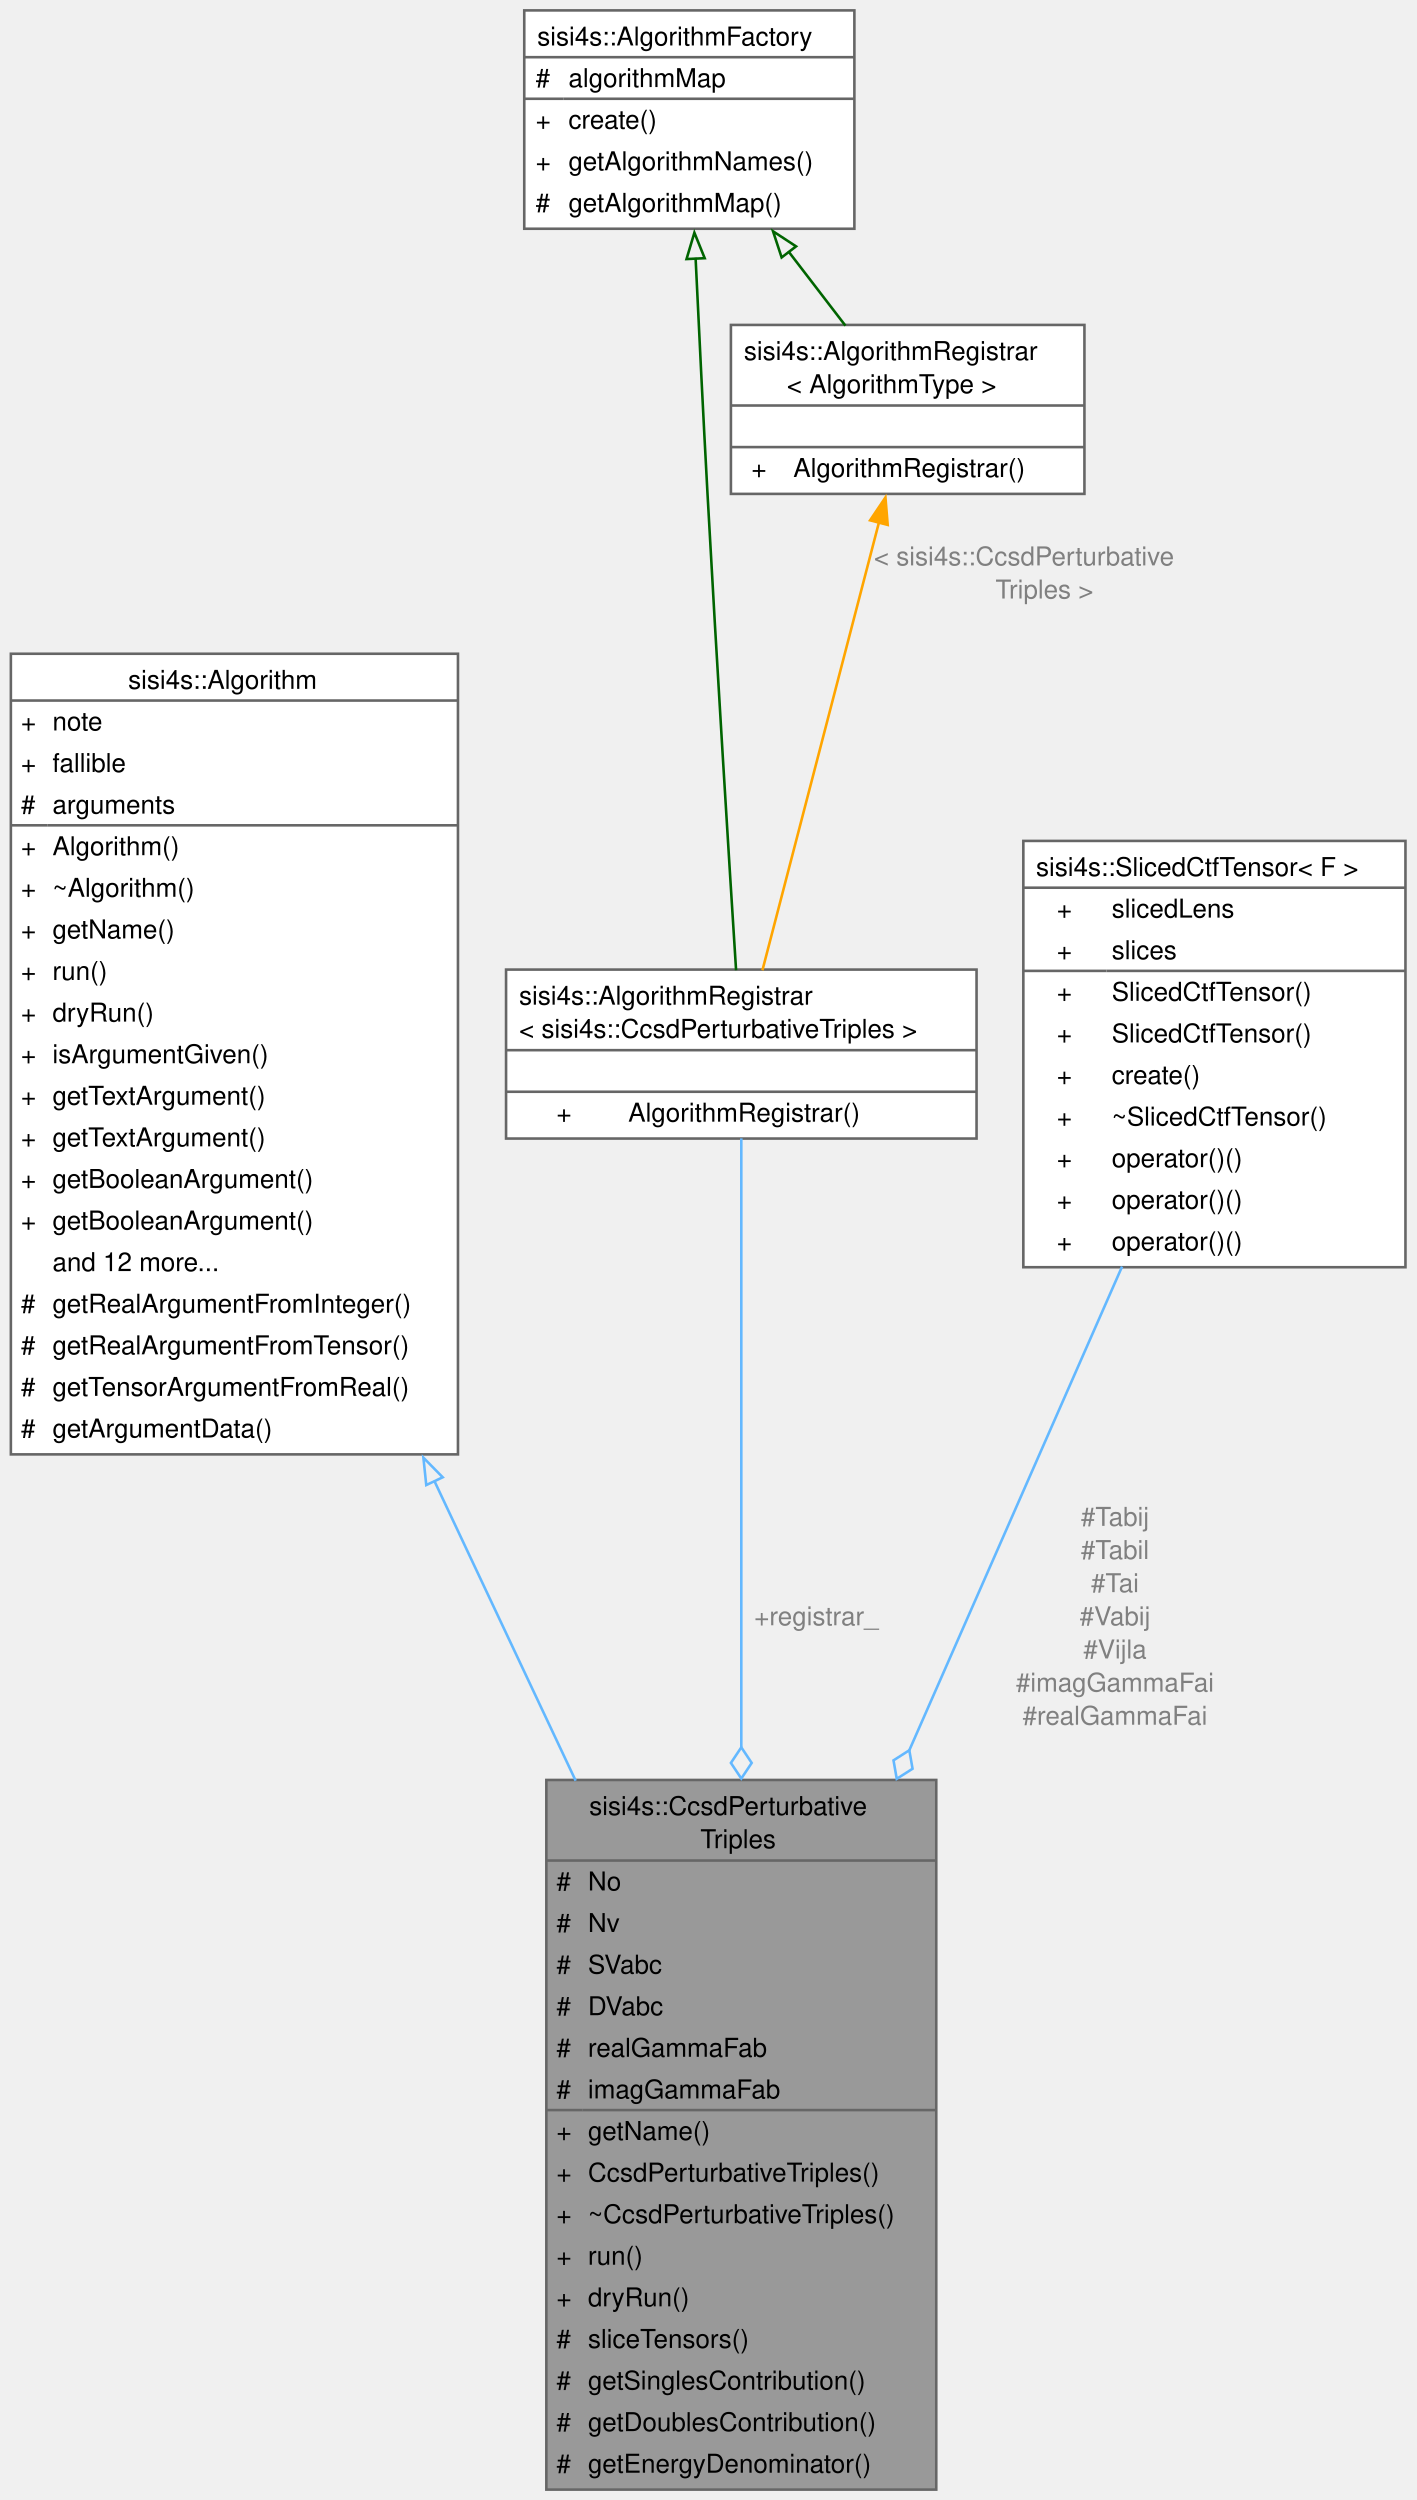
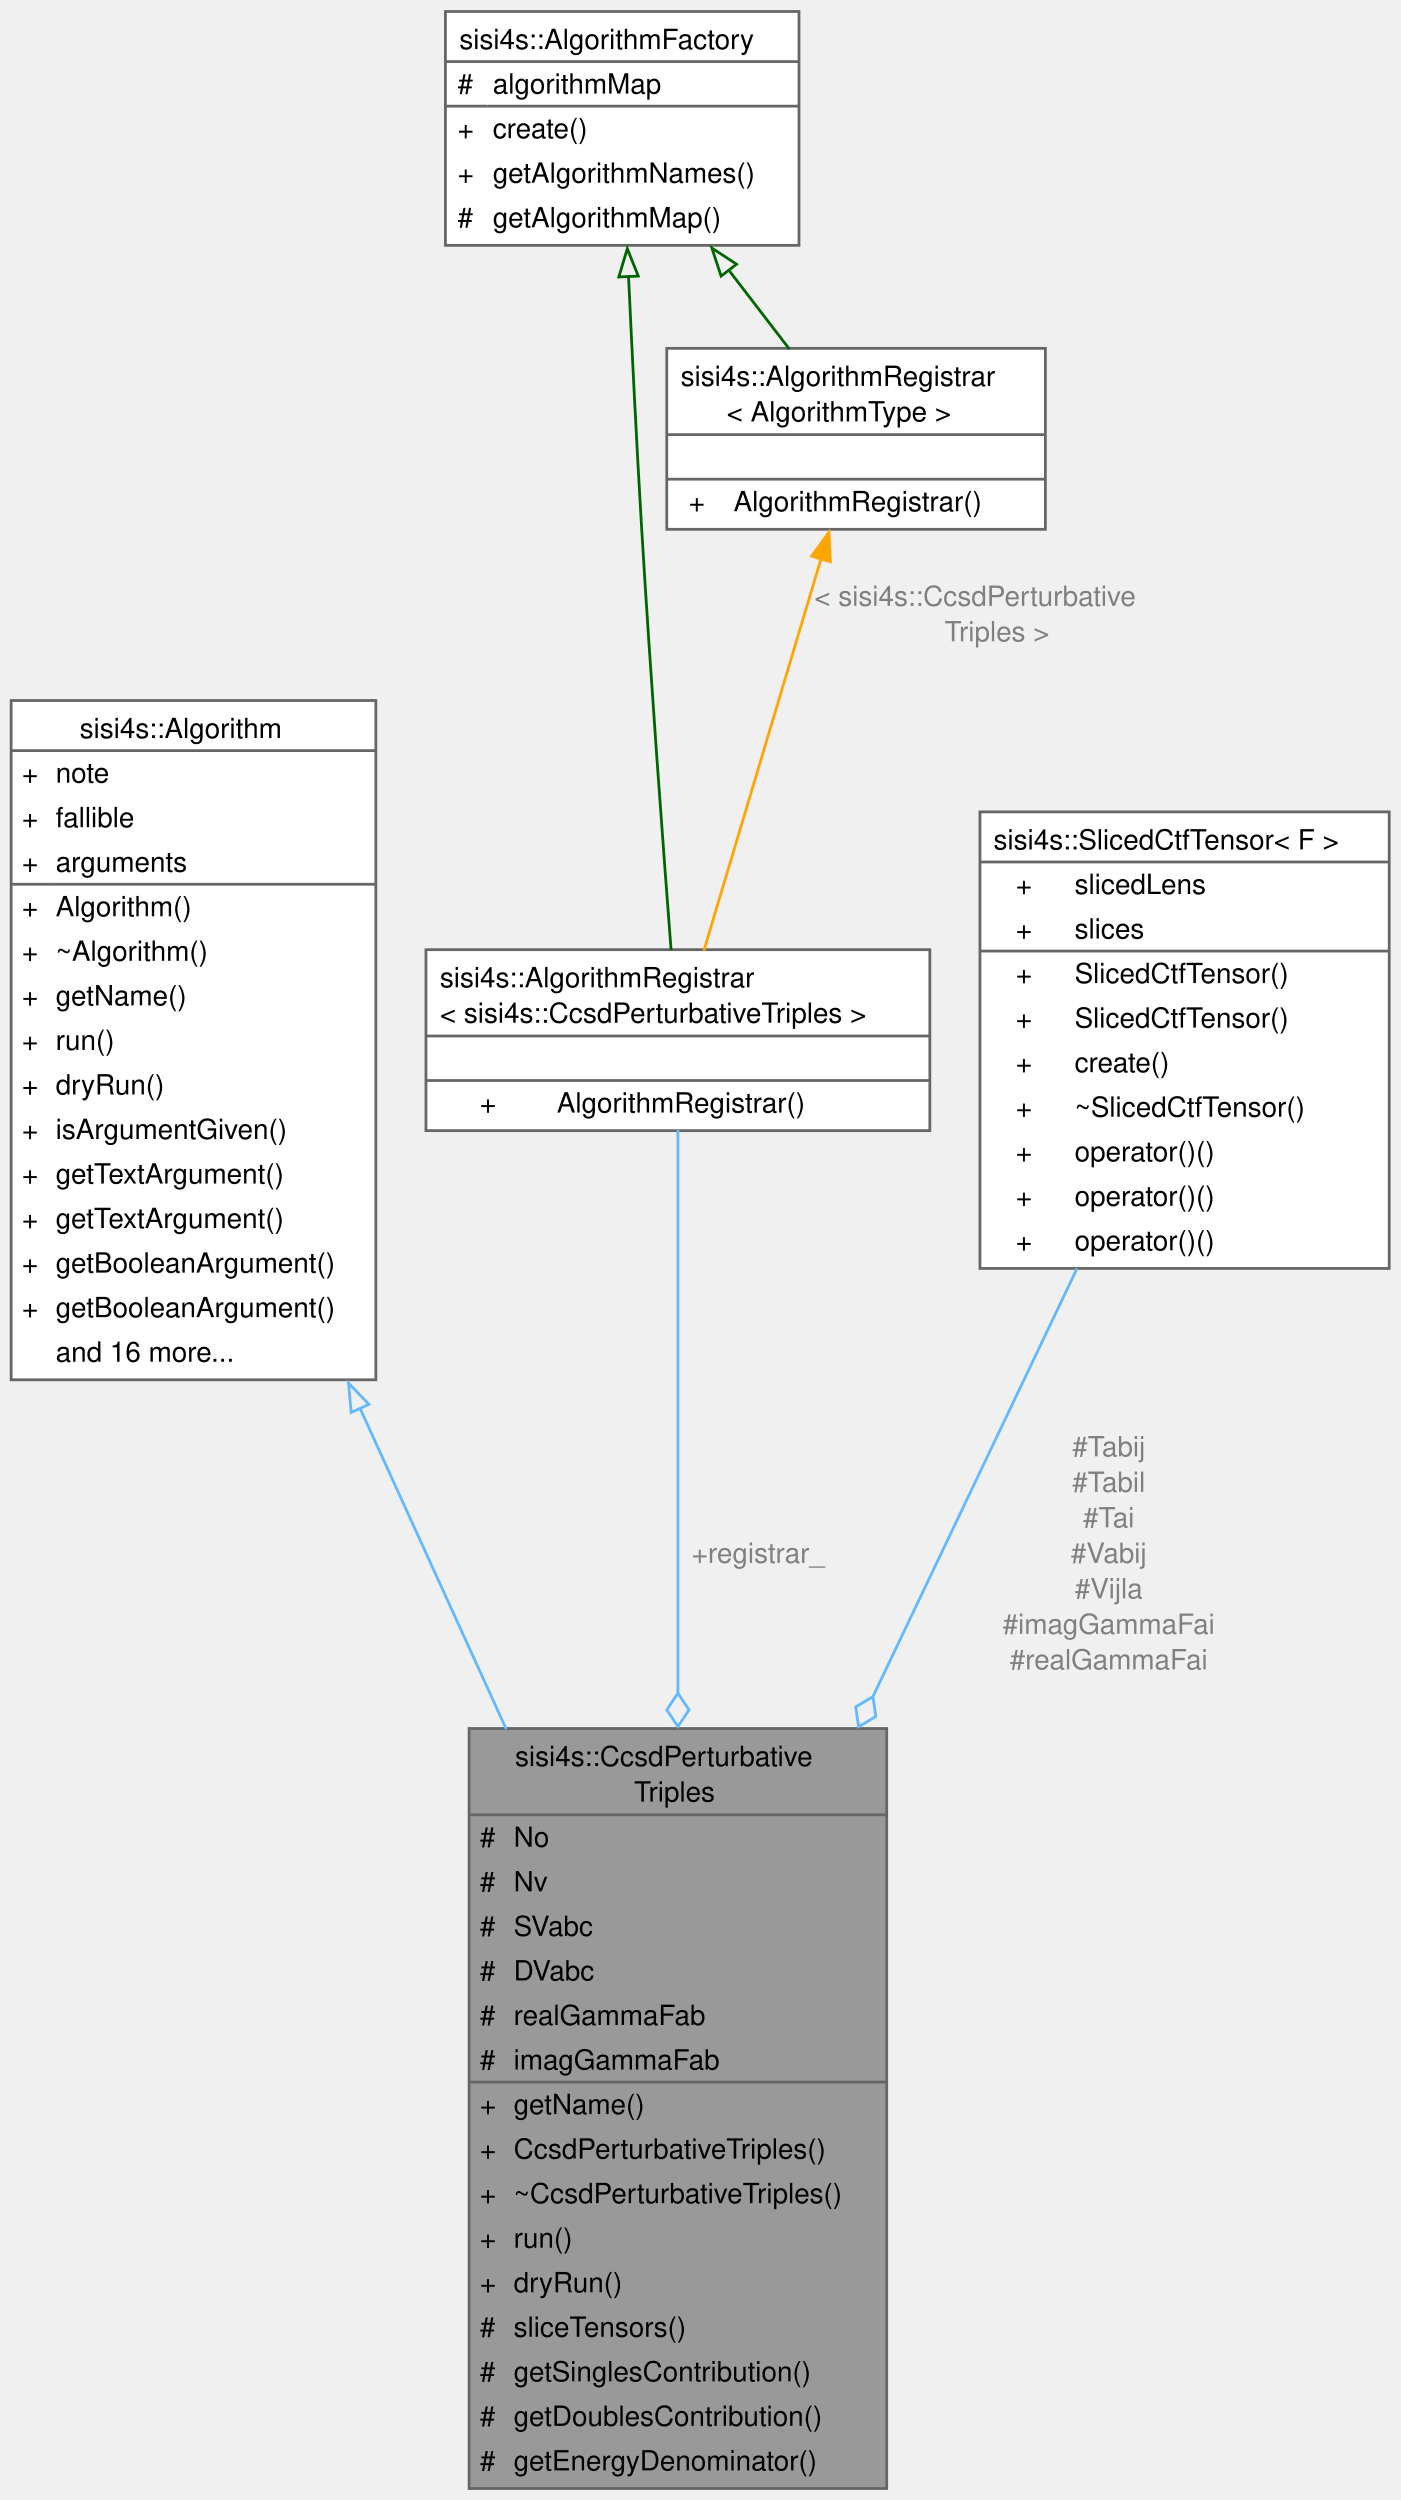
- <svg xmlns="http://www.w3.org/2000/svg" xmlns:xlink="http://www.w3.org/1999/xlink" width="545pt" height="962pt" viewBox="0.00 0.00 544.50 961.75">
-   <g id="graph0" class="graph" transform="scale(1 1) rotate(0) translate(4 957.75)">
+ <svg xmlns="http://www.w3.org/2000/svg" xmlns:xlink="http://www.w3.org/1999/xlink" width="503pt" height="898pt" viewBox="0.00 0.00 503.00 897.75">
+   <g id="graph0" class="graph" transform="scale(1 1) rotate(0) translate(4 893.75)">
    <g id="Node000001" class="node">
      <g id="a_Node000001">
        <a xlink:title="Caclulates perturbative triples correction.">
-           <polygon fill="#999999" stroke="none" points="356,-273 206,-273 206,0 356,0 356,-273" />
-           <text text-anchor="start" x="222.5" y="-259.5" font-family="Helvetica,sans-Serif" font-size="10.00">sisi4s::CcsdPerturbative</text>
-           <text text-anchor="start" x="265.25" y="-246.75" font-family="Helvetica,sans-Serif" font-size="10.00">Triples</text>
-           <text text-anchor="start" x="209.88" y="-230.5" font-family="Helvetica,sans-Serif" font-size="10.00">#</text>
-           <text text-anchor="start" x="222" y="-230.5" font-family="Helvetica,sans-Serif" font-size="10.00">No</text>
-           <text text-anchor="start" x="209.88" y="-214.5" font-family="Helvetica,sans-Serif" font-size="10.00">#</text>
-           <text text-anchor="start" x="222" y="-214.5" font-family="Helvetica,sans-Serif" font-size="10.00">Nv</text>
-           <text text-anchor="start" x="209.88" y="-198.5" font-family="Helvetica,sans-Serif" font-size="10.00">#</text>
-           <text text-anchor="start" x="222" y="-198.5" font-family="Helvetica,sans-Serif" font-size="10.00">SVabc</text>
-           <text text-anchor="start" x="209.88" y="-182.5" font-family="Helvetica,sans-Serif" font-size="10.00">#</text>
-           <text text-anchor="start" x="222" y="-182.5" font-family="Helvetica,sans-Serif" font-size="10.00">DVabc</text>
-           <text text-anchor="start" x="209.88" y="-166.5" font-family="Helvetica,sans-Serif" font-size="10.00">#</text>
-           <text text-anchor="start" x="222" y="-166.5" font-family="Helvetica,sans-Serif" font-size="10.00">realGammaFab</text>
-           <text text-anchor="start" x="209.88" y="-150.5" font-family="Helvetica,sans-Serif" font-size="10.00">#</text>
-           <text text-anchor="start" x="222" y="-150.5" font-family="Helvetica,sans-Serif" font-size="10.00">imagGammaFab</text>
-           <text text-anchor="start" x="209.88" y="-134.5" font-family="Helvetica,sans-Serif" font-size="10.00">+</text>
-           <text text-anchor="start" x="222" y="-134.5" font-family="Helvetica,sans-Serif" font-size="10.00">getName()</text>
-           <text text-anchor="start" x="209.88" y="-118.5" font-family="Helvetica,sans-Serif" font-size="10.00">+</text>
-           <text text-anchor="start" x="222" y="-118.5" font-family="Helvetica,sans-Serif" font-size="10.00">CcsdPerturbativeTriples()</text>
-           <text text-anchor="start" x="209.88" y="-102.5" font-family="Helvetica,sans-Serif" font-size="10.00">+</text>
-           <text text-anchor="start" x="222" y="-102.5" font-family="Helvetica,sans-Serif" font-size="10.00">~CcsdPerturbativeTriples()</text>
-           <text text-anchor="start" x="209.88" y="-86.5" font-family="Helvetica,sans-Serif" font-size="10.00">+</text>
-           <text text-anchor="start" x="222" y="-86.5" font-family="Helvetica,sans-Serif" font-size="10.00">run()</text>
-           <text text-anchor="start" x="209.88" y="-70.5" font-family="Helvetica,sans-Serif" font-size="10.00">+</text>
-           <text text-anchor="start" x="222" y="-70.5" font-family="Helvetica,sans-Serif" font-size="10.00">dryRun()</text>
-           <text text-anchor="start" x="209.88" y="-54.5" font-family="Helvetica,sans-Serif" font-size="10.00">#</text>
-           <text text-anchor="start" x="222" y="-54.5" font-family="Helvetica,sans-Serif" font-size="10.00">sliceTensors()</text>
-           <text text-anchor="start" x="209.88" y="-38.5" font-family="Helvetica,sans-Serif" font-size="10.00">#</text>
-           <text text-anchor="start" x="222" y="-38.5" font-family="Helvetica,sans-Serif" font-size="10.00">getSinglesContribution()</text>
-           <text text-anchor="start" x="209.88" y="-22.5" font-family="Helvetica,sans-Serif" font-size="10.00">#</text>
-           <text text-anchor="start" x="222" y="-22.5" font-family="Helvetica,sans-Serif" font-size="10.00">getDoublesContribution()</text>
-           <text text-anchor="start" x="209.88" y="-6.5" font-family="Helvetica,sans-Serif" font-size="10.00">#</text>
-           <text text-anchor="start" x="222" y="-6.5" font-family="Helvetica,sans-Serif" font-size="10.00">getEnergyDenominator()</text>
-           <polygon fill="#666666" stroke="#666666" points="206,-242 206,-242 356,-242 356,-242 206,-242" />
-           <polygon fill="#666666" stroke="#666666" points="206,-146 206,-146 220,-146 220,-146 206,-146" />
-           <polygon fill="#666666" stroke="#666666" points="220,-146 220,-146 356,-146 356,-146 220,-146" />
-           <polygon fill="none" stroke="#666666" points="206,0 206,-273 356,-273 356,0 206,0" />
+           <polygon fill="#999999" stroke="none" points="314.5,-273 164.5,-273 164.5,0 314.5,0 314.5,-273" />
+           <text text-anchor="start" x="181" y="-259.5" font-family="Helvetica,sans-Serif" font-size="10.00">sisi4s::CcsdPerturbative</text>
+           <text text-anchor="start" x="223.75" y="-246.75" font-family="Helvetica,sans-Serif" font-size="10.00">Triples</text>
+           <text text-anchor="start" x="168.38" y="-230.5" font-family="Helvetica,sans-Serif" font-size="10.00">#</text>
+           <text text-anchor="start" x="180.5" y="-230.5" font-family="Helvetica,sans-Serif" font-size="10.00">No</text>
+           <text text-anchor="start" x="168.38" y="-214.5" font-family="Helvetica,sans-Serif" font-size="10.00">#</text>
+           <text text-anchor="start" x="180.5" y="-214.5" font-family="Helvetica,sans-Serif" font-size="10.00">Nv</text>
+           <text text-anchor="start" x="168.38" y="-198.5" font-family="Helvetica,sans-Serif" font-size="10.00">#</text>
+           <text text-anchor="start" x="180.5" y="-198.5" font-family="Helvetica,sans-Serif" font-size="10.00">SVabc</text>
+           <text text-anchor="start" x="168.38" y="-182.5" font-family="Helvetica,sans-Serif" font-size="10.00">#</text>
+           <text text-anchor="start" x="180.5" y="-182.5" font-family="Helvetica,sans-Serif" font-size="10.00">DVabc</text>
+           <text text-anchor="start" x="168.38" y="-166.5" font-family="Helvetica,sans-Serif" font-size="10.00">#</text>
+           <text text-anchor="start" x="180.5" y="-166.5" font-family="Helvetica,sans-Serif" font-size="10.00">realGammaFab</text>
+           <text text-anchor="start" x="168.38" y="-150.5" font-family="Helvetica,sans-Serif" font-size="10.00">#</text>
+           <text text-anchor="start" x="180.5" y="-150.5" font-family="Helvetica,sans-Serif" font-size="10.00">imagGammaFab</text>
+           <text text-anchor="start" x="168.38" y="-134.5" font-family="Helvetica,sans-Serif" font-size="10.00">+</text>
+           <text text-anchor="start" x="180.5" y="-134.5" font-family="Helvetica,sans-Serif" font-size="10.00">getName()</text>
+           <text text-anchor="start" x="168.38" y="-118.5" font-family="Helvetica,sans-Serif" font-size="10.00">+</text>
+           <text text-anchor="start" x="180.5" y="-118.5" font-family="Helvetica,sans-Serif" font-size="10.00">CcsdPerturbativeTriples()</text>
+           <text text-anchor="start" x="168.38" y="-102.5" font-family="Helvetica,sans-Serif" font-size="10.00">+</text>
+           <text text-anchor="start" x="180.5" y="-102.5" font-family="Helvetica,sans-Serif" font-size="10.00">~CcsdPerturbativeTriples()</text>
+           <text text-anchor="start" x="168.38" y="-86.5" font-family="Helvetica,sans-Serif" font-size="10.00">+</text>
+           <text text-anchor="start" x="180.5" y="-86.5" font-family="Helvetica,sans-Serif" font-size="10.00">run()</text>
+           <text text-anchor="start" x="168.38" y="-70.5" font-family="Helvetica,sans-Serif" font-size="10.00">+</text>
+           <text text-anchor="start" x="180.5" y="-70.5" font-family="Helvetica,sans-Serif" font-size="10.00">dryRun()</text>
+           <text text-anchor="start" x="168.38" y="-54.5" font-family="Helvetica,sans-Serif" font-size="10.00">#</text>
+           <text text-anchor="start" x="180.5" y="-54.5" font-family="Helvetica,sans-Serif" font-size="10.00">sliceTensors()</text>
+           <text text-anchor="start" x="168.38" y="-38.5" font-family="Helvetica,sans-Serif" font-size="10.00">#</text>
+           <text text-anchor="start" x="180.5" y="-38.5" font-family="Helvetica,sans-Serif" font-size="10.00">getSinglesContribution()</text>
+           <text text-anchor="start" x="168.38" y="-22.5" font-family="Helvetica,sans-Serif" font-size="10.00">#</text>
+           <text text-anchor="start" x="180.5" y="-22.5" font-family="Helvetica,sans-Serif" font-size="10.00">getDoublesContribution()</text>
+           <text text-anchor="start" x="168.38" y="-6.5" font-family="Helvetica,sans-Serif" font-size="10.00">#</text>
+           <text text-anchor="start" x="180.5" y="-6.5" font-family="Helvetica,sans-Serif" font-size="10.00">getEnergyDenominator()</text>
+           <polygon fill="#666666" stroke="#666666" points="164.5,-242 164.5,-242 314.5,-242 314.5,-242 164.5,-242" />
+           <polygon fill="#666666" stroke="#666666" points="164.5,-146 164.5,-146 178.5,-146 178.5,-146 164.5,-146" />
+           <polygon fill="#666666" stroke="#666666" points="178.5,-146 178.5,-146 314.5,-146 314.5,-146 178.5,-146" />
+           <polygon fill="none" stroke="#666666" points="164.5,0 164.5,-273 314.5,-273 314.5,0 164.5,0" />
        </a>
      </g>
    </g>
    <g id="Node000002" class="node">
      <g id="a_Node000002">
        <a xlink:href="classsisi4s_1_1Algorithm.html" target="_top" xlink:title=" ">
-           <polygon fill="white" stroke="none" points="172,-706.25 0,-706.25 0,-398.25 172,-398.25 172,-706.25" />
-           <text text-anchor="start" x="45.12" y="-692.75" font-family="Helvetica,sans-Serif" font-size="10.00">sisi4s::Algorithm</text>
-           <text text-anchor="start" x="3.88" y="-676.75" font-family="Helvetica,sans-Serif" font-size="10.00">+</text>
-           <text text-anchor="start" x="16" y="-676.75" font-family="Helvetica,sans-Serif" font-size="10.00">note</text>
-           <text text-anchor="start" x="3.88" y="-660.75" font-family="Helvetica,sans-Serif" font-size="10.00">+</text>
-           <text text-anchor="start" x="16" y="-660.75" font-family="Helvetica,sans-Serif" font-size="10.00">fallible</text>
-           <text text-anchor="start" x="3.88" y="-644.75" font-family="Helvetica,sans-Serif" font-size="10.00">#</text>
-           <text text-anchor="start" x="16" y="-644.75" font-family="Helvetica,sans-Serif" font-size="10.00">arguments</text>
-           <text text-anchor="start" x="3.88" y="-628.75" font-family="Helvetica,sans-Serif" font-size="10.00">+</text>
-           <text text-anchor="start" x="16" y="-628.75" font-family="Helvetica,sans-Serif" font-size="10.00">Algorithm()</text>
+           <polygon fill="white" stroke="none" points="131,-642.25 0,-642.25 0,-398.25 131,-398.25 131,-642.25" />
+           <text text-anchor="start" x="24.62" y="-628.75" font-family="Helvetica,sans-Serif" font-size="10.00">sisi4s::Algorithm</text>
          <text text-anchor="start" x="3.88" y="-612.75" font-family="Helvetica,sans-Serif" font-size="10.00">+</text>
-           <text text-anchor="start" x="16" y="-612.75" font-family="Helvetica,sans-Serif" font-size="10.00">~Algorithm()</text>
+           <text text-anchor="start" x="16" y="-612.75" font-family="Helvetica,sans-Serif" font-size="10.00">note</text>
          <text text-anchor="start" x="3.88" y="-596.75" font-family="Helvetica,sans-Serif" font-size="10.00">+</text>
-           <text text-anchor="start" x="16" y="-596.75" font-family="Helvetica,sans-Serif" font-size="10.00">getName()</text>
+           <text text-anchor="start" x="16" y="-596.75" font-family="Helvetica,sans-Serif" font-size="10.00">fallible</text>
          <text text-anchor="start" x="3.88" y="-580.75" font-family="Helvetica,sans-Serif" font-size="10.00">+</text>
-           <text text-anchor="start" x="16" y="-580.75" font-family="Helvetica,sans-Serif" font-size="10.00">run()</text>
+           <text text-anchor="start" x="16" y="-580.75" font-family="Helvetica,sans-Serif" font-size="10.00">arguments</text>
          <text text-anchor="start" x="3.88" y="-564.75" font-family="Helvetica,sans-Serif" font-size="10.00">+</text>
-           <text text-anchor="start" x="16" y="-564.75" font-family="Helvetica,sans-Serif" font-size="10.00">dryRun()</text>
+           <text text-anchor="start" x="16" y="-564.75" font-family="Helvetica,sans-Serif" font-size="10.00">Algorithm()</text>
          <text text-anchor="start" x="3.88" y="-548.75" font-family="Helvetica,sans-Serif" font-size="10.00">+</text>
-           <text text-anchor="start" x="16" y="-548.75" font-family="Helvetica,sans-Serif" font-size="10.00">isArgumentGiven()</text>
+           <text text-anchor="start" x="16" y="-548.75" font-family="Helvetica,sans-Serif" font-size="10.00">~Algorithm()</text>
          <text text-anchor="start" x="3.88" y="-532.75" font-family="Helvetica,sans-Serif" font-size="10.00">+</text>
-           <text text-anchor="start" x="16" y="-532.75" font-family="Helvetica,sans-Serif" font-size="10.00">getTextArgument()</text>
+           <text text-anchor="start" x="16" y="-532.75" font-family="Helvetica,sans-Serif" font-size="10.00">getName()</text>
          <text text-anchor="start" x="3.88" y="-516.75" font-family="Helvetica,sans-Serif" font-size="10.00">+</text>
-           <text text-anchor="start" x="16" y="-516.75" font-family="Helvetica,sans-Serif" font-size="10.00">getTextArgument()</text>
+           <text text-anchor="start" x="16" y="-516.75" font-family="Helvetica,sans-Serif" font-size="10.00">run()</text>
          <text text-anchor="start" x="3.88" y="-500.75" font-family="Helvetica,sans-Serif" font-size="10.00">+</text>
-           <text text-anchor="start" x="16" y="-500.75" font-family="Helvetica,sans-Serif" font-size="10.00">getBooleanArgument()</text>
+           <text text-anchor="start" x="16" y="-500.75" font-family="Helvetica,sans-Serif" font-size="10.00">dryRun()</text>
          <text text-anchor="start" x="3.88" y="-484.75" font-family="Helvetica,sans-Serif" font-size="10.00">+</text>
-           <text text-anchor="start" x="16" y="-484.75" font-family="Helvetica,sans-Serif" font-size="10.00">getBooleanArgument()</text>
-           <text text-anchor="start" x="16" y="-468.75" font-family="Helvetica,sans-Serif" font-size="10.00">and 12 more...</text>
-           <text text-anchor="start" x="3.88" y="-452.75" font-family="Helvetica,sans-Serif" font-size="10.00">#</text>
-           <text text-anchor="start" x="16" y="-452.75" font-family="Helvetica,sans-Serif" font-size="10.00">getRealArgumentFromInteger()</text>
-           <text text-anchor="start" x="3.88" y="-436.75" font-family="Helvetica,sans-Serif" font-size="10.00">#</text>
-           <text text-anchor="start" x="16" y="-436.75" font-family="Helvetica,sans-Serif" font-size="10.00">getRealArgumentFromTensor()</text>
-           <text text-anchor="start" x="3.88" y="-420.75" font-family="Helvetica,sans-Serif" font-size="10.00">#</text>
-           <text text-anchor="start" x="16" y="-420.75" font-family="Helvetica,sans-Serif" font-size="10.00">getTensorArgumentFromReal()</text>
-           <text text-anchor="start" x="3.88" y="-404.75" font-family="Helvetica,sans-Serif" font-size="10.00">#</text>
-           <text text-anchor="start" x="16" y="-404.75" font-family="Helvetica,sans-Serif" font-size="10.00">getArgumentData()</text>
-           <polygon fill="#666666" stroke="#666666" points="0,-688.25 0,-688.25 172,-688.25 172,-688.25 0,-688.25" />
-           <polygon fill="#666666" stroke="#666666" points="0,-640.25 0,-640.25 14,-640.25 14,-640.25 0,-640.25" />
-           <polygon fill="#666666" stroke="#666666" points="14,-640.25 14,-640.25 172,-640.25 172,-640.25 14,-640.25" />
-           <polygon fill="none" stroke="#666666" points="0,-398.25 0,-706.25 172,-706.25 172,-398.25 0,-398.25" />
+           <text text-anchor="start" x="16" y="-484.75" font-family="Helvetica,sans-Serif" font-size="10.00">isArgumentGiven()</text>
+           <text text-anchor="start" x="3.88" y="-468.75" font-family="Helvetica,sans-Serif" font-size="10.00">+</text>
+           <text text-anchor="start" x="16" y="-468.75" font-family="Helvetica,sans-Serif" font-size="10.00">getTextArgument()</text>
+           <text text-anchor="start" x="3.88" y="-452.75" font-family="Helvetica,sans-Serif" font-size="10.00">+</text>
+           <text text-anchor="start" x="16" y="-452.75" font-family="Helvetica,sans-Serif" font-size="10.00">getTextArgument()</text>
+           <text text-anchor="start" x="3.88" y="-436.75" font-family="Helvetica,sans-Serif" font-size="10.00">+</text>
+           <text text-anchor="start" x="16" y="-436.75" font-family="Helvetica,sans-Serif" font-size="10.00">getBooleanArgument()</text>
+           <text text-anchor="start" x="3.88" y="-420.75" font-family="Helvetica,sans-Serif" font-size="10.00">+</text>
+           <text text-anchor="start" x="16" y="-420.75" font-family="Helvetica,sans-Serif" font-size="10.00">getBooleanArgument()</text>
+           <text text-anchor="start" x="16" y="-404.75" font-family="Helvetica,sans-Serif" font-size="10.00">and 16 more...</text>
+           <polygon fill="#666666" stroke="#666666" points="0,-624.25 0,-624.25 131,-624.25 131,-624.25 0,-624.25" />
+           <polygon fill="#666666" stroke="#666666" points="0,-576.25 0,-576.25 14,-576.25 14,-576.25 0,-576.25" />
+           <polygon fill="#666666" stroke="#666666" points="14,-576.25 14,-576.25 131,-576.25 131,-576.25 14,-576.25" />
+           <polygon fill="none" stroke="#666666" points="0,-398.25 0,-642.25 131,-642.25 131,-398.25 0,-398.25" />
        </a>
      </g>
    </g>
    <g id="edge1_Node000001_Node000002" class="edge">
      <g id="a_edge1_Node000001_Node000002">
        <a xlink:title=" ">
-           <path fill="none" stroke="#63b8ff" d="M162.86,-388.16C180.89,-349.92 199.9,-309.58 217.28,-272.71" />
-           <polygon fill="none" stroke="#63b8ff" points="159.8,-386.45 158.7,-396.99 166.13,-389.44 159.8,-386.45" />
+           <path fill="none" stroke="#63b8ff" d="M125.3,-388.06C142.27,-350.83 160.77,-310.23 177.85,-272.76" />
+           <polygon fill="none" stroke="#63b8ff" points="122.15,-386.53 121.18,-397.08 128.51,-389.44 122.15,-386.53" />
        </a>
      </g>
    </g>
    <g id="Node000003" class="node">
      <g id="a_Node000003">
        <a xlink:href="classsisi4s_1_1AlgorithmRegistrar.html" target="_top" xlink:title=" ">
-           <polygon fill="white" stroke="none" points="371.5,-584.75 190.5,-584.75 190.5,-519.75 371.5,-519.75 371.5,-584.75" />
-           <text text-anchor="start" x="195.5" y="-571.25" font-family="Helvetica,sans-Serif" font-size="10.00">sisi4s::AlgorithmRegistrar</text>
-           <text text-anchor="start" x="195.5" y="-558.5" font-family="Helvetica,sans-Serif" font-size="10.00">&lt; sisi4s::CcsdPerturbativeTriples &gt;</text>
-           <text text-anchor="start" x="279.5" y="-542.25" font-family="Helvetica,sans-Serif" font-size="10.00"> </text>
-           <text text-anchor="start" x="209.88" y="-526.25" font-family="Helvetica,sans-Serif" font-size="10.00">+</text>
-           <text text-anchor="start" x="237.5" y="-526.25" font-family="Helvetica,sans-Serif" font-size="10.00">AlgorithmRegistrar()</text>
-           <polygon fill="#666666" stroke="#666666" points="190.5,-553.75 190.5,-553.75 371.5,-553.75 371.5,-553.75 190.5,-553.75" />
-           <polygon fill="#666666" stroke="#666666" points="190.5,-537.75 190.5,-537.75 371.5,-537.75 371.5,-537.75 190.5,-537.75" />
-           <polygon fill="none" stroke="#666666" points="190.5,-519.75 190.5,-584.75 371.5,-584.75 371.5,-519.75 190.5,-519.75" />
+           <polygon fill="white" stroke="none" points="330,-552.75 149,-552.75 149,-487.75 330,-487.75 330,-552.75" />
+           <text text-anchor="start" x="154" y="-539.25" font-family="Helvetica,sans-Serif" font-size="10.00">sisi4s::AlgorithmRegistrar</text>
+           <text text-anchor="start" x="154" y="-526.5" font-family="Helvetica,sans-Serif" font-size="10.00">&lt; sisi4s::CcsdPerturbativeTriples &gt;</text>
+           <text text-anchor="start" x="238" y="-510.25" font-family="Helvetica,sans-Serif" font-size="10.00"> </text>
+           <text text-anchor="start" x="168.38" y="-494.25" font-family="Helvetica,sans-Serif" font-size="10.00">+</text>
+           <text text-anchor="start" x="196" y="-494.25" font-family="Helvetica,sans-Serif" font-size="10.00">AlgorithmRegistrar()</text>
+           <polygon fill="#666666" stroke="#666666" points="149,-521.75 149,-521.75 330,-521.75 330,-521.75 149,-521.75" />
+           <polygon fill="#666666" stroke="#666666" points="149,-505.75 149,-505.75 330,-505.75 330,-505.75 149,-505.75" />
+           <polygon fill="none" stroke="#666666" points="149,-487.75 149,-552.75 330,-552.75 330,-487.75 149,-487.75" />
        </a>
      </g>
    </g>
    <g id="edge2_Node000001_Node000003" class="edge">
      <g id="a_edge2_Node000001_Node000003">
        <a xlink:title=" ">
-           <path fill="none" stroke="#63b8ff" d="M281,-519.81C281,-470.21 281,-370.7 281,-285.63" />
-           <polygon fill="none" stroke="#63b8ff" points="281,-285.55 277,-279.55 281,-273.55 285,-279.55 281,-285.55" />
-         </a>
-       </g>
-       <text text-anchor="middle" x="309.88" y="-332.5" font-family="Helvetica,sans-Serif" font-size="10.00" fill="grey"> +registrar_</text>
+           <path fill="none" stroke="#63b8ff" d="M239.5,-488.01C239.5,-443.82 239.5,-360.13 239.5,-285.61" />
+           <polygon fill="none" stroke="#63b8ff" points="239.5,-285.68 235.5,-279.68 239.5,-273.68 243.5,-279.68 239.5,-285.68" />
+         </a>
+       </g>
+       <text text-anchor="middle" x="268.38" y="-332.5" font-family="Helvetica,sans-Serif" font-size="10.00" fill="grey"> +registrar_</text>
    </g>
    <g id="Node000004" class="node">
      <g id="a_Node000004">
        <a xlink:href="classsisi4s_1_1AlgorithmFactory.html" target="_top" xlink:title=" ">
-           <polygon fill="white" stroke="none" points="324.5,-953.75 197.5,-953.75 197.5,-869.75 324.5,-869.75 324.5,-953.75" />
-           <text text-anchor="start" x="202.5" y="-940.25" font-family="Helvetica,sans-Serif" font-size="10.00">sisi4s::AlgorithmFactory</text>
-           <text text-anchor="start" x="201.88" y="-924.25" font-family="Helvetica,sans-Serif" font-size="10.00">#</text>
-           <text text-anchor="start" x="214.5" y="-924.25" font-family="Helvetica,sans-Serif" font-size="10.00">algorithmMap</text>
-           <text text-anchor="start" x="201.88" y="-908.25" font-family="Helvetica,sans-Serif" font-size="10.00">+</text>
-           <text text-anchor="start" x="214.5" y="-908.25" font-family="Helvetica,sans-Serif" font-size="10.00">create()</text>
-           <text text-anchor="start" x="201.88" y="-892.25" font-family="Helvetica,sans-Serif" font-size="10.00">+</text>
-           <text text-anchor="start" x="214.5" y="-892.25" font-family="Helvetica,sans-Serif" font-size="10.00">getAlgorithmNames()</text>
-           <text text-anchor="start" x="201.88" y="-876.25" font-family="Helvetica,sans-Serif" font-size="10.00">#</text>
-           <text text-anchor="start" x="214.5" y="-876.25" font-family="Helvetica,sans-Serif" font-size="10.00">getAlgorithmMap()</text>
-           <polygon fill="#666666" stroke="#666666" points="197.5,-935.75 197.5,-935.75 324.5,-935.75 324.5,-935.75 197.5,-935.75" />
-           <polygon fill="#666666" stroke="#666666" points="197.5,-919.75 197.5,-919.75 212.5,-919.75 212.5,-919.75 197.5,-919.75" />
-           <polygon fill="#666666" stroke="#666666" points="212.5,-919.75 212.5,-919.75 324.5,-919.75 324.5,-919.75 212.5,-919.75" />
-           <polygon fill="none" stroke="#666666" points="197.5,-869.75 197.5,-953.75 324.5,-953.75 324.5,-869.75 197.5,-869.75" />
+           <polygon fill="white" stroke="none" points="283,-889.75 156,-889.75 156,-805.75 283,-805.75 283,-889.75" />
+           <text text-anchor="start" x="161" y="-876.25" font-family="Helvetica,sans-Serif" font-size="10.00">sisi4s::AlgorithmFactory</text>
+           <text text-anchor="start" x="160.38" y="-860.25" font-family="Helvetica,sans-Serif" font-size="10.00">#</text>
+           <text text-anchor="start" x="173" y="-860.25" font-family="Helvetica,sans-Serif" font-size="10.00">algorithmMap</text>
+           <text text-anchor="start" x="160.38" y="-844.25" font-family="Helvetica,sans-Serif" font-size="10.00">+</text>
+           <text text-anchor="start" x="173" y="-844.25" font-family="Helvetica,sans-Serif" font-size="10.00">create()</text>
+           <text text-anchor="start" x="160.38" y="-828.25" font-family="Helvetica,sans-Serif" font-size="10.00">+</text>
+           <text text-anchor="start" x="173" y="-828.25" font-family="Helvetica,sans-Serif" font-size="10.00">getAlgorithmNames()</text>
+           <text text-anchor="start" x="160.38" y="-812.25" font-family="Helvetica,sans-Serif" font-size="10.00">#</text>
+           <text text-anchor="start" x="173" y="-812.25" font-family="Helvetica,sans-Serif" font-size="10.00">getAlgorithmMap()</text>
+           <polygon fill="#666666" stroke="#666666" points="156,-871.75 156,-871.75 283,-871.75 283,-871.75 156,-871.75" />
+           <polygon fill="#666666" stroke="#666666" points="156,-855.75 156,-855.75 171,-855.75 171,-855.75 156,-855.75" />
+           <polygon fill="#666666" stroke="#666666" points="171,-855.75 171,-855.75 283,-855.75 283,-855.75 171,-855.75" />
+           <polygon fill="none" stroke="#666666" points="156,-805.75 156,-889.75 283,-889.75 283,-805.75 156,-805.75" />
        </a>
      </g>
    </g>
    <g id="edge3_Node000003_Node000004" class="edge">
      <g id="a_edge3_Node000003_Node000004">
        <a xlink:title=" ">
-           <path fill="none" stroke="darkgreen" d="M263.41,-858.57C264.7,-831.47 266.35,-797.83 268,-767.75 271.57,-702.56 276.33,-626.26 278.99,-584.5" />
-           <polygon fill="none" stroke="darkgreen" points="259.93,-858.09 262.95,-868.24 266.92,-858.42 259.93,-858.09" />
+           <path fill="none" stroke="darkgreen" d="M221.76,-794.86C223.02,-767.71 224.69,-733.93 226.5,-703.75 229.69,-650.64 234.27,-588.9 237.06,-552.56" />
+           <polygon fill="none" stroke="darkgreen" points="218.28,-794.39 221.32,-804.54 225.27,-794.71 218.28,-794.39" />
        </a>
      </g>
    </g>
    <g id="Node000005" class="node">
      <g id="a_Node000005">
        <a xlink:href="classsisi4s_1_1AlgorithmRegistrar.html" target="_top" xlink:title="Class to be statically instantiated by an algorithm to register it in the AlgorithmFactory....">
-           <polygon fill="white" stroke="none" points="413,-832.75 277,-832.75 277,-767.75 413,-767.75 413,-832.75" />
-           <text text-anchor="start" x="282" y="-819.25" font-family="Helvetica,sans-Serif" font-size="10.00">sisi4s::AlgorithmRegistrar</text>
-           <text text-anchor="start" x="298.5" y="-806.5" font-family="Helvetica,sans-Serif" font-size="10.00">&lt; AlgorithmType &gt;</text>
-           <text text-anchor="start" x="343.5" y="-790.25" font-family="Helvetica,sans-Serif" font-size="10.00"> </text>
-           <text text-anchor="start" x="284.88" y="-774.25" font-family="Helvetica,sans-Serif" font-size="10.00">+</text>
-           <text text-anchor="start" x="301" y="-774.25" font-family="Helvetica,sans-Serif" font-size="10.00">AlgorithmRegistrar()</text>
-           <polygon fill="#666666" stroke="#666666" points="277,-801.75 277,-801.75 413,-801.75 413,-801.75 277,-801.75" />
-           <polygon fill="#666666" stroke="#666666" points="277,-785.75 277,-785.75 413,-785.75 413,-785.75 277,-785.75" />
-           <polygon fill="none" stroke="#666666" points="277,-767.75 277,-832.75 413,-832.75 413,-767.75 277,-767.75" />
+           <polygon fill="white" stroke="none" points="371.5,-768.75 235.5,-768.75 235.5,-703.75 371.5,-703.75 371.5,-768.75" />
+           <text text-anchor="start" x="240.5" y="-755.25" font-family="Helvetica,sans-Serif" font-size="10.00">sisi4s::AlgorithmRegistrar</text>
+           <text text-anchor="start" x="257" y="-742.5" font-family="Helvetica,sans-Serif" font-size="10.00">&lt; AlgorithmType &gt;</text>
+           <text text-anchor="start" x="302" y="-726.25" font-family="Helvetica,sans-Serif" font-size="10.00"> </text>
+           <text text-anchor="start" x="243.38" y="-710.25" font-family="Helvetica,sans-Serif" font-size="10.00">+</text>
+           <text text-anchor="start" x="259.5" y="-710.25" font-family="Helvetica,sans-Serif" font-size="10.00">AlgorithmRegistrar()</text>
+           <polygon fill="#666666" stroke="#666666" points="235.5,-737.75 235.5,-737.75 371.5,-737.75 371.5,-737.75 235.5,-737.75" />
+           <polygon fill="#666666" stroke="#666666" points="235.5,-721.75 235.5,-721.75 371.5,-721.75 371.5,-721.75 235.5,-721.75" />
+           <polygon fill="none" stroke="#666666" points="235.5,-703.75 235.5,-768.75 371.5,-768.75 371.5,-703.75 235.5,-703.75" />
        </a>
      </g>
    </g>
    <g id="edge5_Node000005_Node000004" class="edge">
      <g id="a_edge5_Node000005_Node000004">
        <a xlink:title=" ">
-           <path fill="none" stroke="darkgreen" d="M299.07,-861.12C306.55,-851.37 314.19,-841.41 321.05,-832.47" />
-           <polygon fill="none" stroke="darkgreen" points="296.51,-858.71 293.2,-868.78 302.06,-862.97 296.51,-858.71" />
+           <path fill="none" stroke="darkgreen" d="M257.57,-797.12C265.05,-787.37 272.69,-777.41 279.55,-768.47" />
+           <polygon fill="none" stroke="darkgreen" points="255.01,-794.71 251.7,-804.78 260.56,-798.97 255.01,-794.71" />
        </a>
      </g>
    </g>
    <g id="edge4_Node000003_Node000005" class="edge">
      <g id="a_edge4_Node000003_Node000005">
        <a xlink:title=" ">
-           <path fill="none" stroke="orange" d="M334,-756.97C321.24,-707.93 300.51,-628.23 289.12,-584.47" />
-           <polygon fill="orange" stroke="orange" points="330.54,-757.58 336.45,-766.38 337.32,-755.82 330.54,-757.58" />
-         </a>
-       </g>
-       <text text-anchor="start" x="332" y="-740.25" font-family="Helvetica,sans-Serif" font-size="10.00" fill="grey"> &lt; sisi4s::CcsdPerturbative</text>
-       <text text-anchor="middle" x="397.62" y="-727.5" font-family="Helvetica,sans-Serif" font-size="10.00" fill="grey">Triples &gt;</text>
+           <path fill="none" stroke="orange" d="M290.96,-693.31C278.58,-651.92 259.94,-589.59 248.82,-552.4" />
+           <polygon fill="orange" stroke="orange" points="287.54,-694.1 293.76,-702.68 294.25,-692.1 287.54,-694.1" />
+         </a>
+       </g>
+       <text text-anchor="start" x="288.5" y="-676.25" font-family="Helvetica,sans-Serif" font-size="10.00" fill="grey"> &lt; sisi4s::CcsdPerturbative</text>
+       <text text-anchor="middle" x="354.12" y="-663.5" font-family="Helvetica,sans-Serif" font-size="10.00" fill="grey">Triples &gt;</text>
    </g>
    <g id="Node000006" class="node">
      <g id="a_Node000006">
        <a xlink:href="classsisi4s_1_1SlicedCtfTensor.html" target="_top" xlink:title=" ">
-           <polygon fill="white" stroke="none" points="536.5,-634.25 389.5,-634.25 389.5,-470.25 536.5,-470.25 536.5,-634.25" />
-           <text text-anchor="start" x="394.38" y="-620.75" font-family="Helvetica,sans-Serif" font-size="10.00">sisi4s::SlicedCtfTensor&lt; F &gt;</text>
-           <text text-anchor="start" x="402.38" y="-604.75" font-family="Helvetica,sans-Serif" font-size="10.00">+</text>
-           <text text-anchor="start" x="423.5" y="-604.75" font-family="Helvetica,sans-Serif" font-size="10.00">slicedLens</text>
-           <text text-anchor="start" x="402.38" y="-588.75" font-family="Helvetica,sans-Serif" font-size="10.00">+</text>
-           <text text-anchor="start" x="423.5" y="-588.75" font-family="Helvetica,sans-Serif" font-size="10.00">slices</text>
-           <text text-anchor="start" x="402.38" y="-572.75" font-family="Helvetica,sans-Serif" font-size="10.00">+</text>
-           <text text-anchor="start" x="423.5" y="-572.75" font-family="Helvetica,sans-Serif" font-size="10.00">SlicedCtfTensor()</text>
-           <text text-anchor="start" x="402.38" y="-556.75" font-family="Helvetica,sans-Serif" font-size="10.00">+</text>
-           <text text-anchor="start" x="423.5" y="-556.75" font-family="Helvetica,sans-Serif" font-size="10.00">SlicedCtfTensor()</text>
-           <text text-anchor="start" x="402.38" y="-540.75" font-family="Helvetica,sans-Serif" font-size="10.00">+</text>
-           <text text-anchor="start" x="423.5" y="-540.75" font-family="Helvetica,sans-Serif" font-size="10.00">create()</text>
-           <text text-anchor="start" x="402.38" y="-524.75" font-family="Helvetica,sans-Serif" font-size="10.00">+</text>
-           <text text-anchor="start" x="423.5" y="-524.75" font-family="Helvetica,sans-Serif" font-size="10.00">~SlicedCtfTensor()</text>
-           <text text-anchor="start" x="402.38" y="-508.75" font-family="Helvetica,sans-Serif" font-size="10.00">+</text>
-           <text text-anchor="start" x="423.5" y="-508.75" font-family="Helvetica,sans-Serif" font-size="10.00">operator()()</text>
-           <text text-anchor="start" x="402.38" y="-492.75" font-family="Helvetica,sans-Serif" font-size="10.00">+</text>
-           <text text-anchor="start" x="423.5" y="-492.75" font-family="Helvetica,sans-Serif" font-size="10.00">operator()()</text>
-           <text text-anchor="start" x="402.38" y="-476.75" font-family="Helvetica,sans-Serif" font-size="10.00">+</text>
-           <text text-anchor="start" x="423.5" y="-476.75" font-family="Helvetica,sans-Serif" font-size="10.00">operator()()</text>
-           <polygon fill="#666666" stroke="#666666" points="389.5,-616.25 389.5,-616.25 536.5,-616.25 536.5,-616.25 389.5,-616.25" />
-           <polygon fill="#666666" stroke="#666666" points="389.5,-584.25 389.5,-584.25 421.5,-584.25 421.5,-584.25 389.5,-584.25" />
-           <polygon fill="#666666" stroke="#666666" points="421.5,-584.25 421.5,-584.25 536.5,-584.25 536.5,-584.25 421.5,-584.25" />
-           <polygon fill="none" stroke="#666666" points="389.5,-470.25 389.5,-634.25 536.5,-634.25 536.5,-470.25 389.5,-470.25" />
+           <polygon fill="white" stroke="none" points="495,-602.25 348,-602.25 348,-438.25 495,-438.25 495,-602.25" />
+           <text text-anchor="start" x="352.88" y="-588.75" font-family="Helvetica,sans-Serif" font-size="10.00">sisi4s::SlicedCtfTensor&lt; F &gt;</text>
+           <text text-anchor="start" x="360.88" y="-572.75" font-family="Helvetica,sans-Serif" font-size="10.00">+</text>
+           <text text-anchor="start" x="382" y="-572.75" font-family="Helvetica,sans-Serif" font-size="10.00">slicedLens</text>
+           <text text-anchor="start" x="360.88" y="-556.75" font-family="Helvetica,sans-Serif" font-size="10.00">+</text>
+           <text text-anchor="start" x="382" y="-556.75" font-family="Helvetica,sans-Serif" font-size="10.00">slices</text>
+           <text text-anchor="start" x="360.88" y="-540.75" font-family="Helvetica,sans-Serif" font-size="10.00">+</text>
+           <text text-anchor="start" x="382" y="-540.75" font-family="Helvetica,sans-Serif" font-size="10.00">SlicedCtfTensor()</text>
+           <text text-anchor="start" x="360.88" y="-524.75" font-family="Helvetica,sans-Serif" font-size="10.00">+</text>
+           <text text-anchor="start" x="382" y="-524.75" font-family="Helvetica,sans-Serif" font-size="10.00">SlicedCtfTensor()</text>
+           <text text-anchor="start" x="360.88" y="-508.75" font-family="Helvetica,sans-Serif" font-size="10.00">+</text>
+           <text text-anchor="start" x="382" y="-508.75" font-family="Helvetica,sans-Serif" font-size="10.00">create()</text>
+           <text text-anchor="start" x="360.88" y="-492.75" font-family="Helvetica,sans-Serif" font-size="10.00">+</text>
+           <text text-anchor="start" x="382" y="-492.75" font-family="Helvetica,sans-Serif" font-size="10.00">~SlicedCtfTensor()</text>
+           <text text-anchor="start" x="360.88" y="-476.75" font-family="Helvetica,sans-Serif" font-size="10.00">+</text>
+           <text text-anchor="start" x="382" y="-476.75" font-family="Helvetica,sans-Serif" font-size="10.00">operator()()</text>
+           <text text-anchor="start" x="360.88" y="-460.75" font-family="Helvetica,sans-Serif" font-size="10.00">+</text>
+           <text text-anchor="start" x="382" y="-460.75" font-family="Helvetica,sans-Serif" font-size="10.00">operator()()</text>
+           <text text-anchor="start" x="360.88" y="-444.75" font-family="Helvetica,sans-Serif" font-size="10.00">+</text>
+           <text text-anchor="start" x="382" y="-444.75" font-family="Helvetica,sans-Serif" font-size="10.00">operator()()</text>
+           <polygon fill="#666666" stroke="#666666" points="348,-584.25 348,-584.25 495,-584.25 495,-584.25 348,-584.25" />
+           <polygon fill="#666666" stroke="#666666" points="348,-552.25 348,-552.25 380,-552.25 380,-552.25 348,-552.25" />
+           <polygon fill="#666666" stroke="#666666" points="380,-552.25 380,-552.25 495,-552.25 495,-552.25 380,-552.25" />
+           <polygon fill="none" stroke="#666666" points="348,-438.25 348,-602.25 495,-602.25 495,-438.25 348,-438.25" />
        </a>
      </g>
    </g>
    <g id="edge6_Node000001_Node000006" class="edge">
      <g id="a_edge6_Node000001_Node000006">
        <a xlink:title=" ">
-           <path fill="none" stroke="#63b8ff" d="M427.48,-470.49C404.2,-417.58 373.1,-346.87 345.54,-284.22" />
-           <polygon fill="none" stroke="#63b8ff" points="345.63,-284.43 339.55,-280.54 340.8,-273.44 346.88,-277.32 345.63,-284.43" />
-         </a>
-       </g>
-       <text text-anchor="middle" x="424.75" y="-370.75" font-family="Helvetica,sans-Serif" font-size="10.00" fill="grey"> #Tabij</text>
-       <text text-anchor="middle" x="424.75" y="-358" font-family="Helvetica,sans-Serif" font-size="10.00" fill="grey">#Tabil</text>
-       <text text-anchor="middle" x="424.75" y="-345.25" font-family="Helvetica,sans-Serif" font-size="10.00" fill="grey">#Tai</text>
-       <text text-anchor="middle" x="424.75" y="-332.5" font-family="Helvetica,sans-Serif" font-size="10.00" fill="grey">#Vabij</text>
-       <text text-anchor="middle" x="424.75" y="-319.75" font-family="Helvetica,sans-Serif" font-size="10.00" fill="grey">#Vijla</text>
-       <text text-anchor="middle" x="424.75" y="-307" font-family="Helvetica,sans-Serif" font-size="10.00" fill="grey">#imagGammaFai</text>
-       <text text-anchor="middle" x="424.75" y="-294.25" font-family="Helvetica,sans-Serif" font-size="10.00" fill="grey">#realGammaFai</text>
+           <path fill="none" stroke="#63b8ff" d="M382.9,-438.29C361.61,-393.63 334.51,-336.78 309.61,-284.57" />
+           <polygon fill="none" stroke="#63b8ff" points="309.56,-284.45 303.37,-280.76 304.39,-273.62 310.59,-277.31 309.56,-284.45" />
+         </a>
+       </g>
+       <text text-anchor="middle" x="394.25" y="-370.75" font-family="Helvetica,sans-Serif" font-size="10.00" fill="grey"> #Tabij</text>
+       <text text-anchor="middle" x="394.25" y="-358" font-family="Helvetica,sans-Serif" font-size="10.00" fill="grey">#Tabil</text>
+       <text text-anchor="middle" x="394.25" y="-345.25" font-family="Helvetica,sans-Serif" font-size="10.00" fill="grey">#Tai</text>
+       <text text-anchor="middle" x="394.25" y="-332.5" font-family="Helvetica,sans-Serif" font-size="10.00" fill="grey">#Vabij</text>
+       <text text-anchor="middle" x="394.25" y="-319.75" font-family="Helvetica,sans-Serif" font-size="10.00" fill="grey">#Vijla</text>
+       <text text-anchor="middle" x="394.25" y="-307" font-family="Helvetica,sans-Serif" font-size="10.00" fill="grey">#imagGammaFai</text>
+       <text text-anchor="middle" x="394.25" y="-294.25" font-family="Helvetica,sans-Serif" font-size="10.00" fill="grey">#realGammaFai</text>
    </g>
  </g>
</svg>
